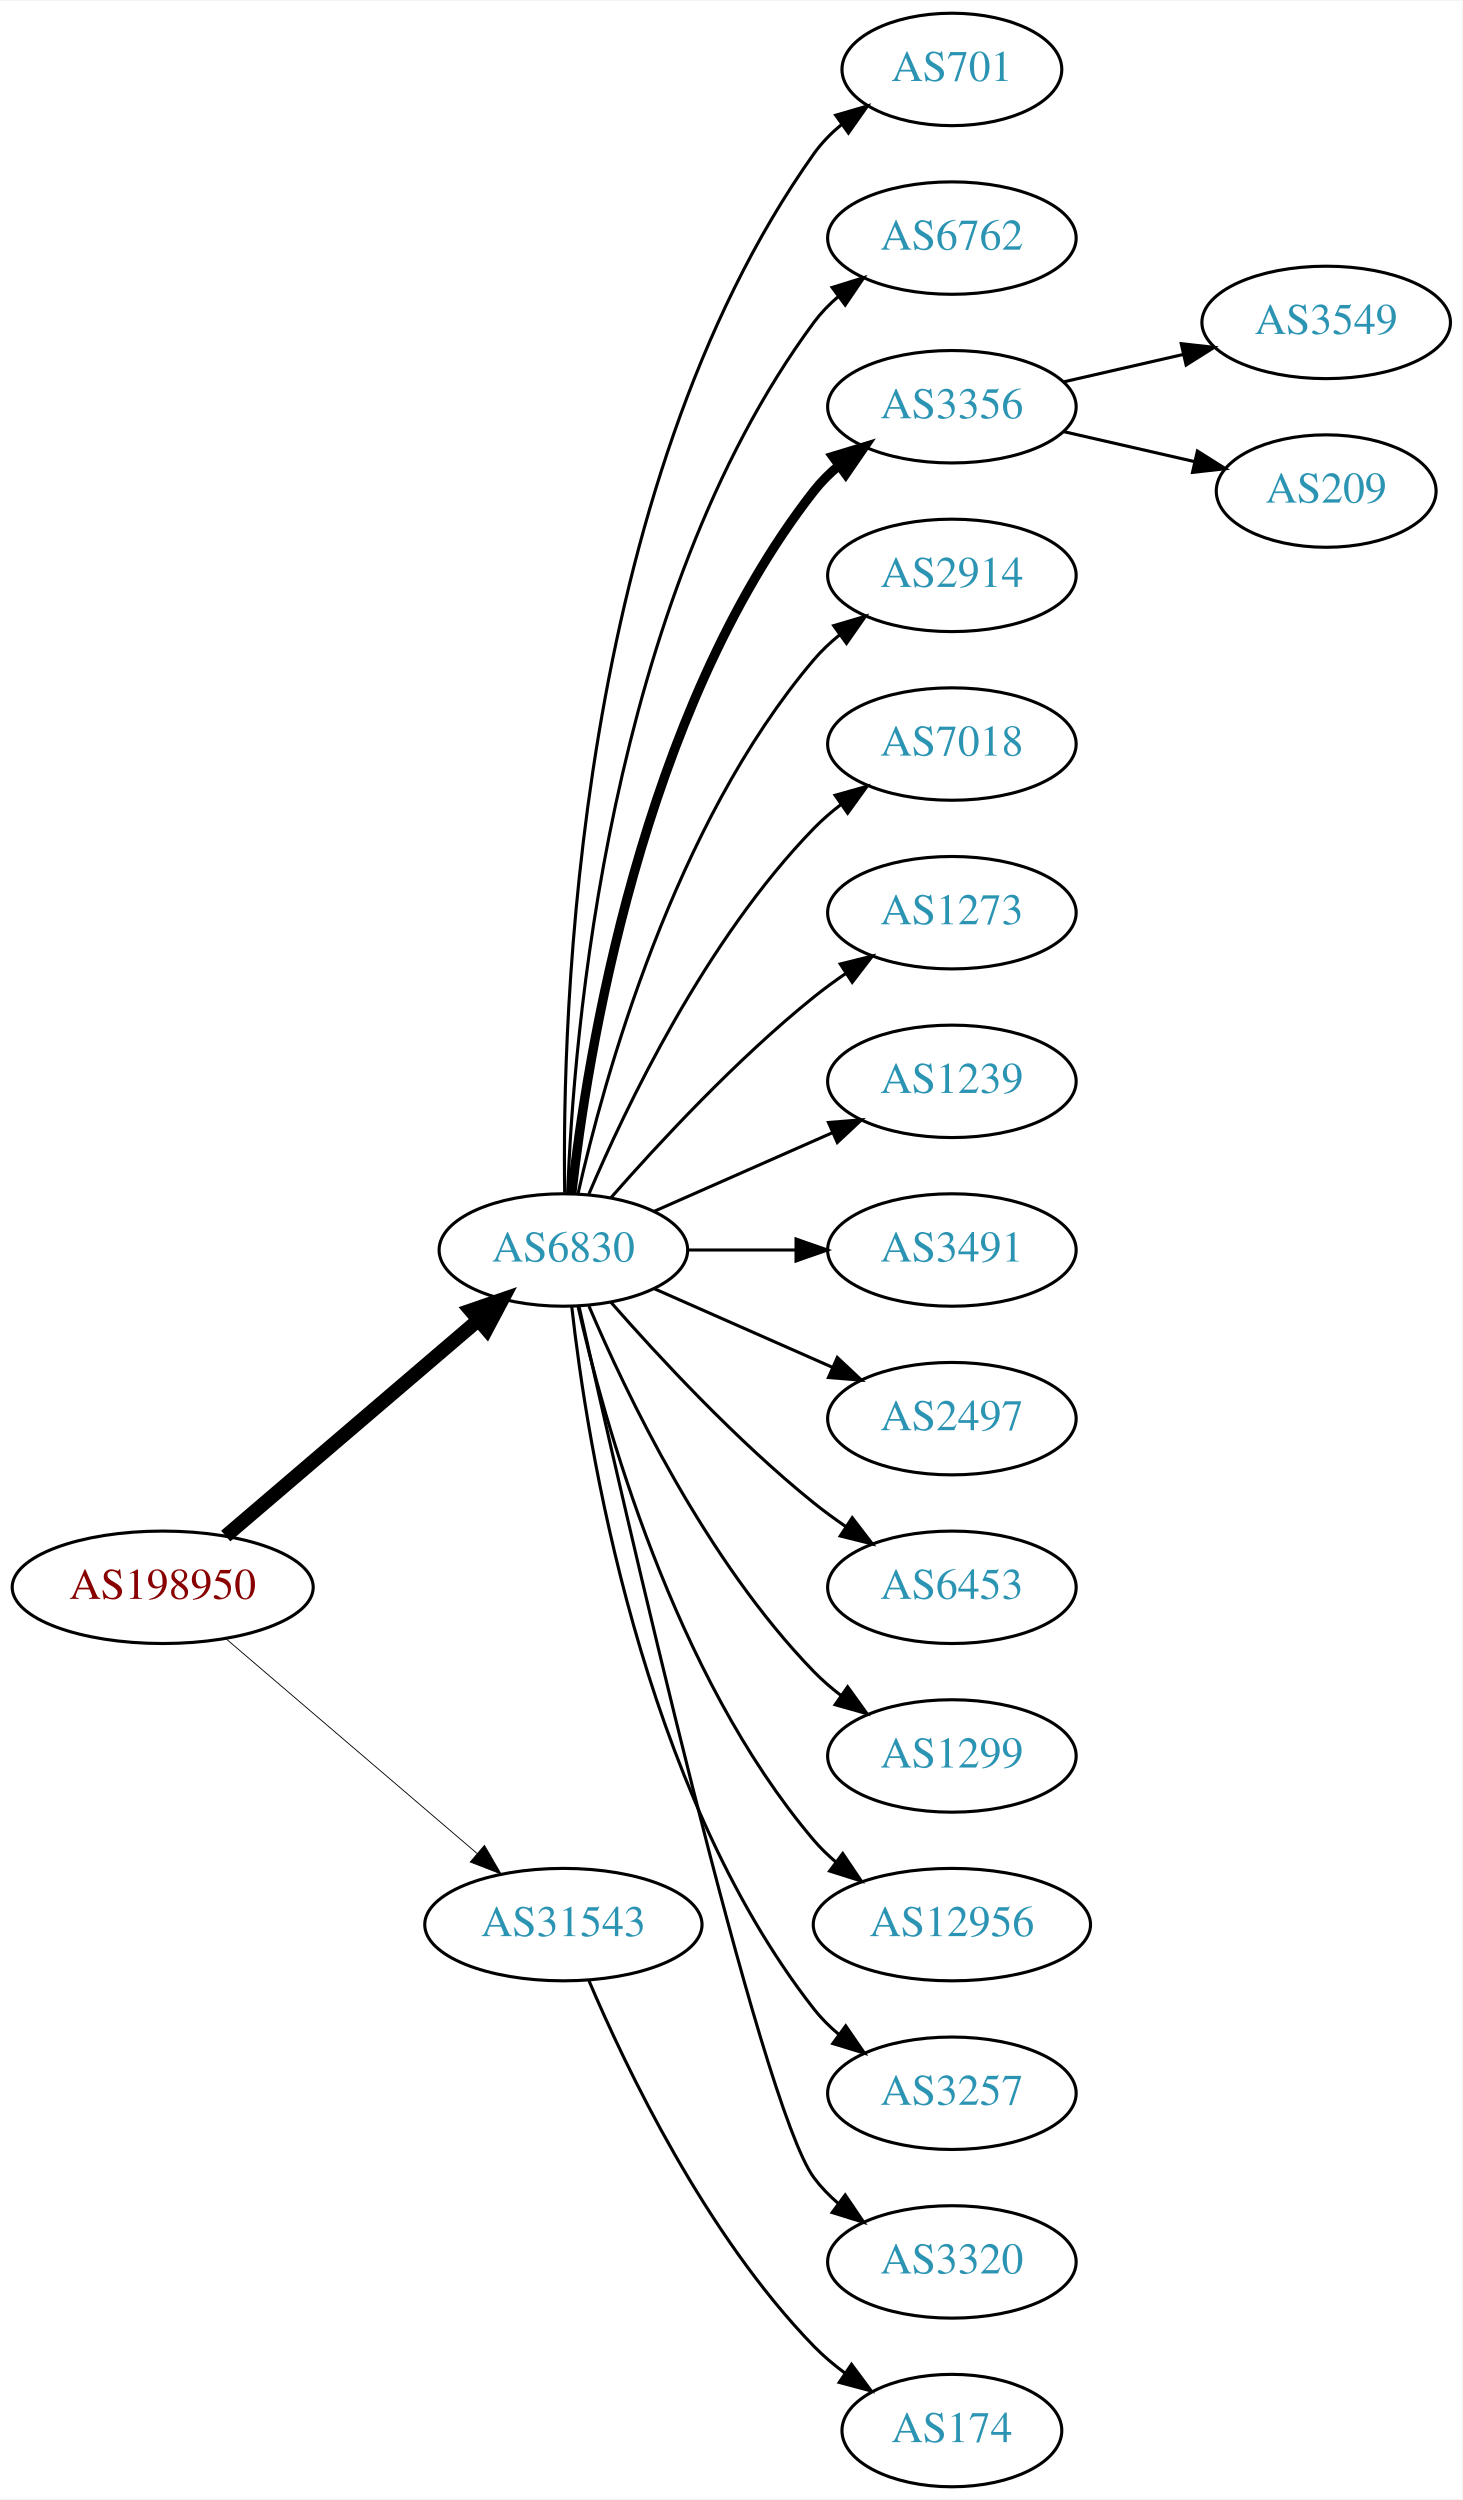
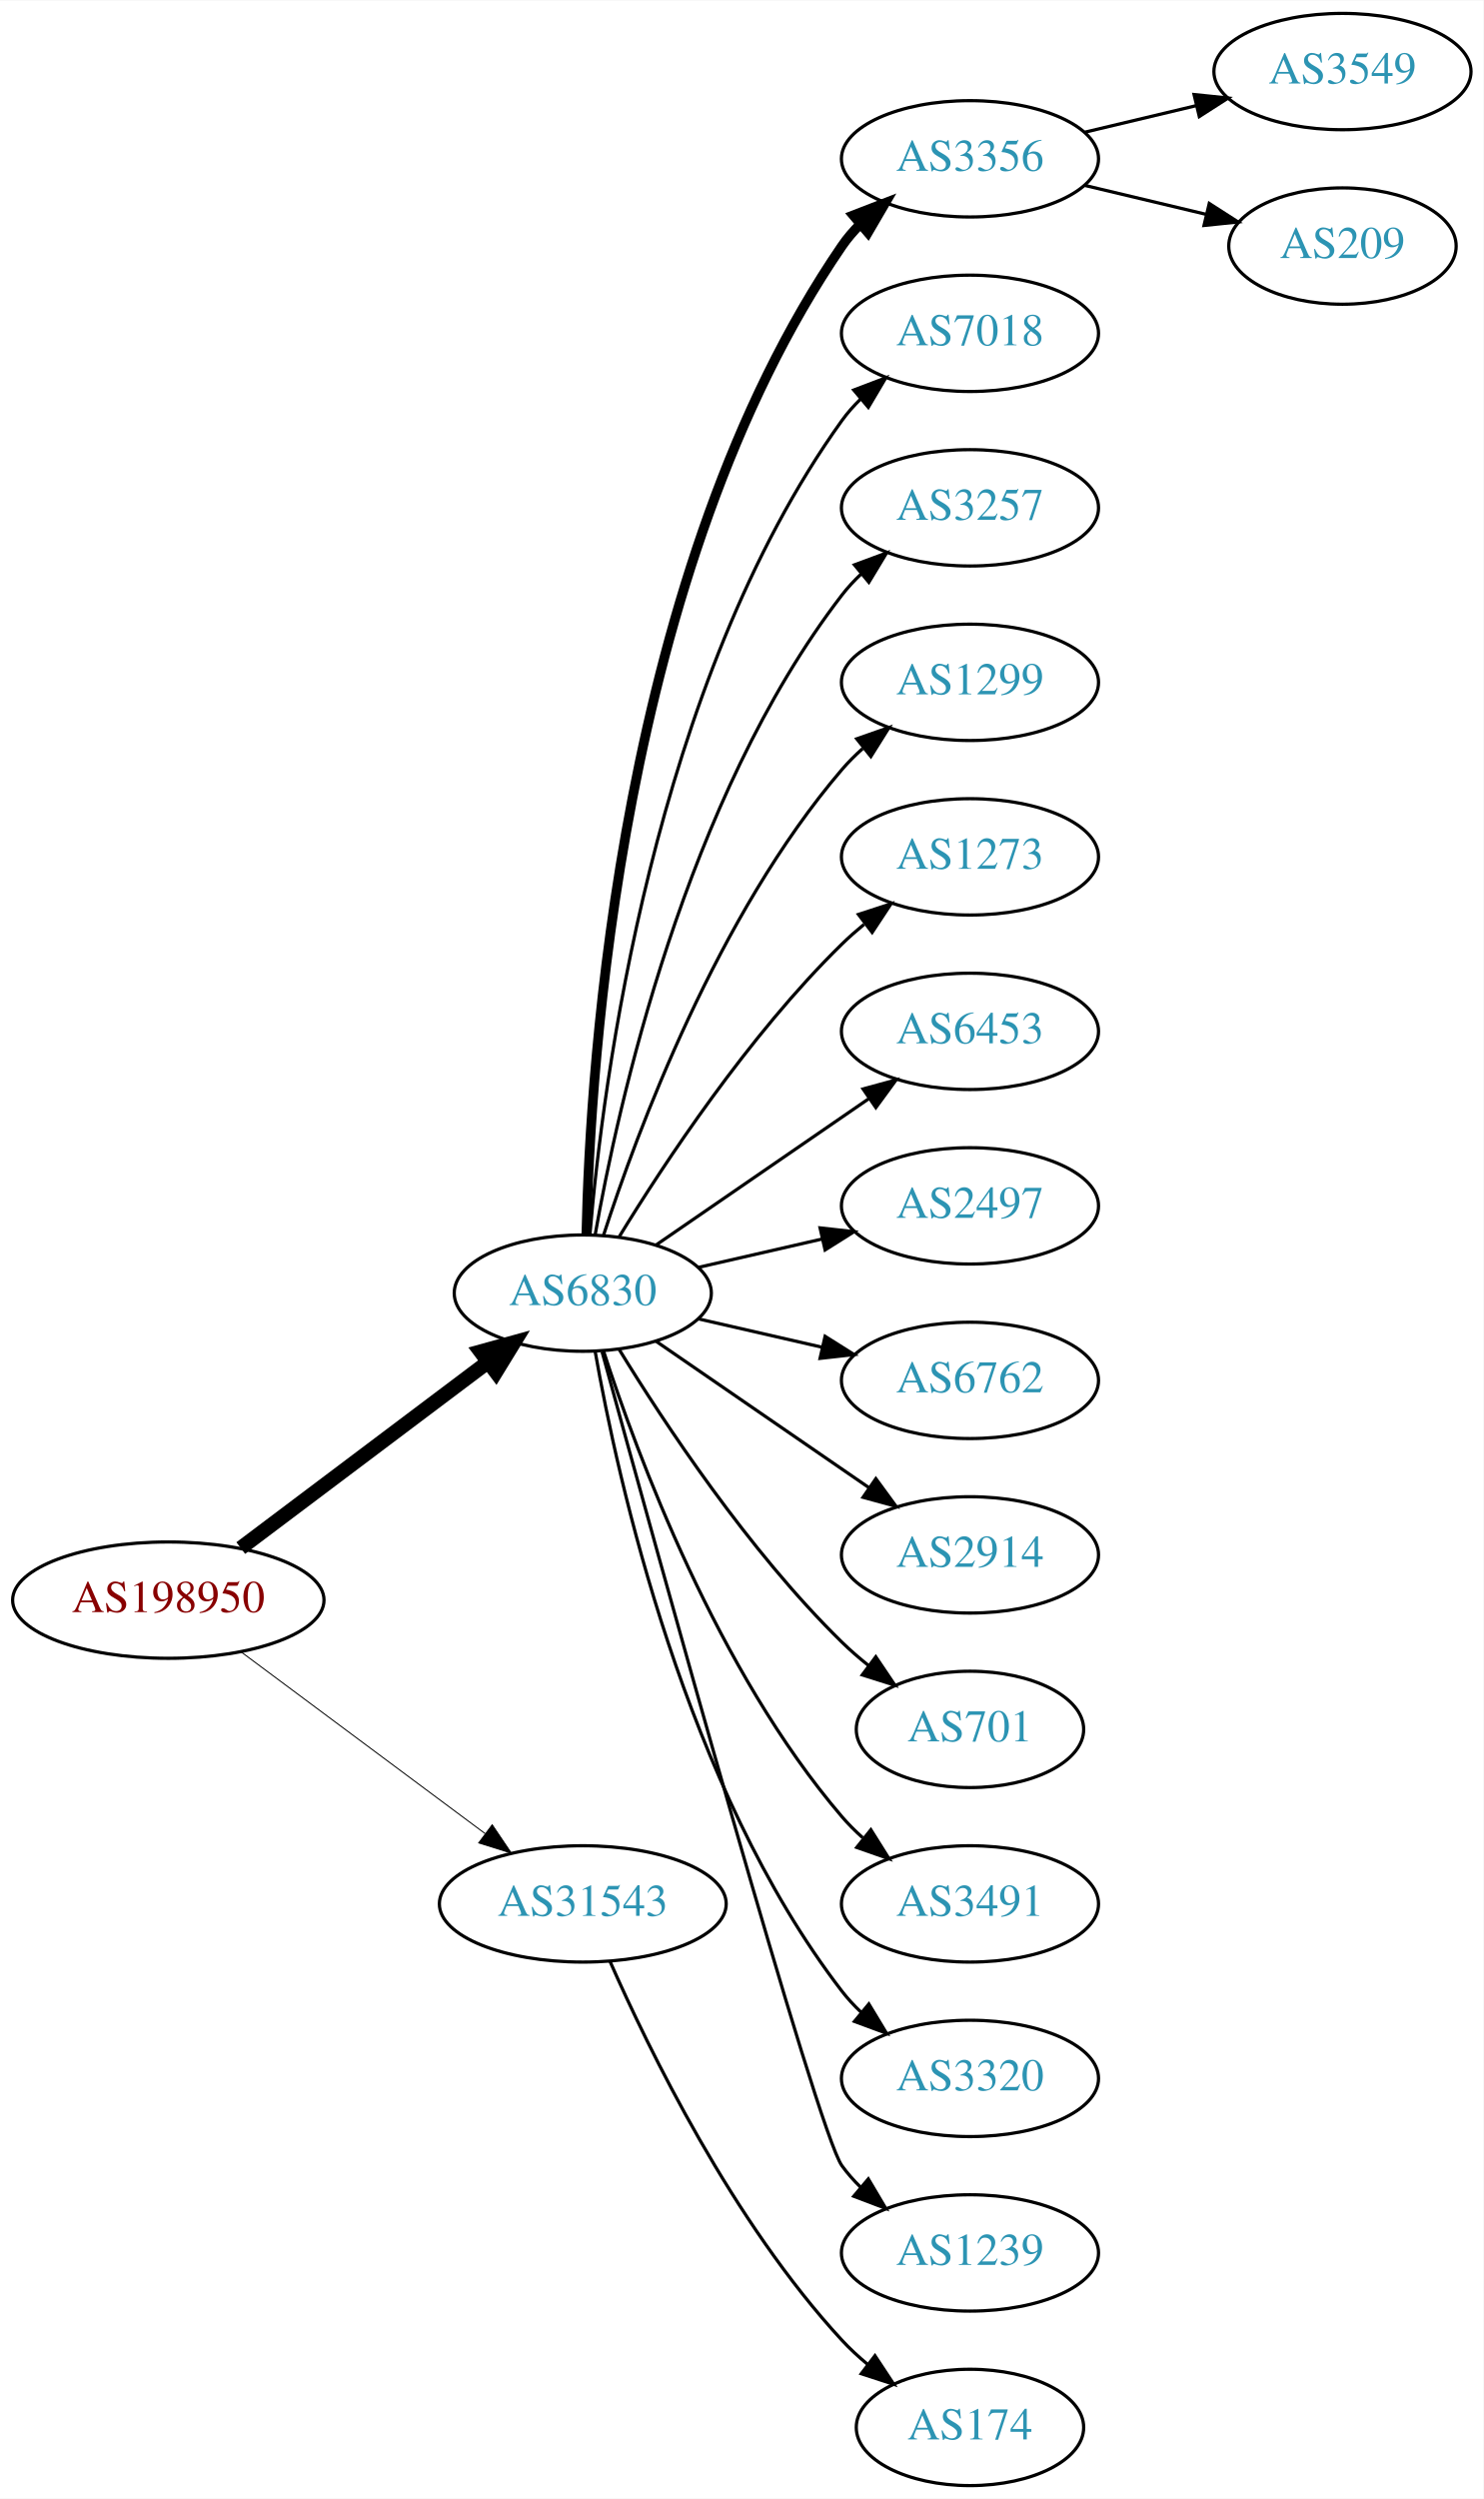
- <svg xmlns="http://www.w3.org/2000/svg" xmlns:xlink="http://www.w3.org/1999/xlink" width="468pt" height="800pt" viewBox="0.00 0.00 468.27 800.00">
-   <g id="graph0" class="graph" transform="scale(1 1) rotate(0) translate(4 796)">
-     <polygon fill="white" stroke="none" points="-4,4 -4,-796 464.269,-796 464.269,4 -4,4" />
+ <svg xmlns="http://www.w3.org/2000/svg" xmlns:xlink="http://www.w3.org/1999/xlink" width="459pt" height="773pt" viewBox="0.00 0.00 459.17 773.00">
+   <g id="graph0" class="graph" transform="scale(1 1) rotate(0) translate(4 769)">
+     <polygon fill="white" stroke="none" points="-4,4 -4,-769 455.17,-769 455.17,4 -4,4" />
    <g id="node1" class="node">
      <g id="a_node1">
        <a xlink:href="/asn/198950" xlink:title="AS198950 ~ Telenet Systems GmbH [AT]">
-           <ellipse fill="#ffffff" stroke="black" cx="48.096" cy="-288" rx="48.192" ry="18" />
-           <text text-anchor="middle" x="48.096" y="-284.3" font-family="Times,serif" font-size="14.00" fill="#880000">AS198950</text>
+           <ellipse fill="#ffffff" stroke="black" cx="48.096" cy="-274" rx="48.192" ry="18" />
+           <text text-anchor="middle" x="48.096" y="-270.3" font-family="Times,serif" font-size="14.00" fill="#880000">AS198950</text>
        </a>
      </g>
    </g>
    <g id="node2" class="node">
      <g id="a_node2">
        <a xlink:href="/asn/6830" xlink:title="AS6830 ~ LGI-UPC [AT]">
-           <ellipse fill="#ffffff" stroke="black" cx="176.388" cy="-396" rx="39.794" ry="18" />
-           <text text-anchor="middle" x="176.388" y="-392.3" font-family="Times,serif" font-size="14.00" fill="#2c94b3">AS6830</text>
+           <ellipse fill="#ffffff" stroke="black" cx="176.388" cy="-369" rx="39.794" ry="18" />
+           <text text-anchor="middle" x="176.388" y="-365.3" font-family="Times,serif" font-size="14.00" fill="#2c94b3">AS6830</text>
        </a>
      </g>
    </g>
    <g id="edge1" class="edge">
-       <path fill="none" stroke="black" stroke-width="4.5" d="M68.277,-304.403C89.851,-322.852 125.018,-352.926 149.132,-373.547" />
-       <polygon fill="black" stroke="black" stroke-width="4.5" points="146.691,-376.641 156.85,-380.148 151.809,-370.656 146.691,-376.641" />
+       <path fill="none" stroke="black" stroke-width="4.5" d="M70.519,-290.115C91.579,-305.957 123.845,-330.228 147.023,-347.664" />
+       <polygon fill="black" stroke="black" stroke-width="4.5" points="144.756,-350.885 155.114,-353.75 149.49,-344.592 144.756,-350.885" />
    </g>
    <g id="node3" class="node">
      <g id="a_node3">
        <a xlink:href="/asn/31543" xlink:title="AS31543 ~ myNET gmbh [AT]">
          <ellipse fill="#ffffff" stroke="black" cx="176.388" cy="-180" rx="44.393" ry="18" />
          <text text-anchor="middle" x="176.388" y="-176.3" font-family="Times,serif" font-size="14.00" fill="#2c94b3">AS31543</text>
        </a>
      </g>
    </g>
    <g id="edge2" class="edge">
-       <path fill="none" stroke="black" stroke-width="0.281" d="M68.277,-271.597C89.727,-253.254 124.614,-223.419 148.715,-202.809" />
-       <polygon fill="black" stroke="black" stroke-width="0.281" points="151.115,-205.363 156.44,-196.203 146.565,-200.043 151.115,-205.363" />
+       <path fill="none" stroke="black" stroke-width="0.3" d="M70.519,-258.054C91.328,-242.566 123.078,-218.934 146.192,-201.731" />
+       <polygon fill="black" stroke="black" stroke-width="0.3" points="148.348,-204.489 154.28,-195.71 144.169,-198.873 148.348,-204.489" />
    </g>
    <g id="node4" class="node">
      <g id="a_node4">
-         <a xlink:href="/asn/701" xlink:title="AS701 ~ UUNET [US]">
-           <ellipse fill="#ffffff" stroke="black" cx="300.78" cy="-774" rx="35.194" ry="18" />
-           <text text-anchor="middle" x="300.78" y="-770.3" font-family="Times,serif" font-size="14.00" fill="#2c94b3">AS701</text>
+         <a xlink:href="/asn/3356" xlink:title="AS3356 ~ Level 3 Parent, LLC [US]">
+           <ellipse fill="#ffffff" stroke="black" cx="296.23" cy="-720" rx="39.794" ry="18" />
+           <text text-anchor="middle" x="296.23" y="-716.3" font-family="Times,serif" font-size="14.00" fill="#2c94b3">AS3356</text>
        </a>
      </g>
    </g>
    <g id="edge3" class="edge">
-       <path fill="none" stroke="black" d="M176.805,-414.362C175.95,-469.958 180.135,-639.241 256.584,-747 259.059,-750.489 262.141,-753.624 265.513,-756.413" />
-       <polygon fill="black" stroke="black" points="263.583,-759.336 273.755,-762.3 267.652,-753.64 263.583,-759.336" />
+       <path fill="none" stroke="black" stroke-width="3" d="M177.494,-387.278C178.648,-439.649 188.049,-592.9 256.584,-693 258.231,-695.406 260.168,-697.665 262.283,-699.772" />
+       <polygon fill="black" stroke="black" stroke-width="3" points="260.109,-702.518 269.992,-706.339 264.649,-697.19 260.109,-702.518" />
    </g>
    <g id="node5" class="node">
      <g id="a_node5">
-         <a xlink:href="/asn/6762" xlink:title="AS6762 ~ TELECOM ITALIA SPARKLE S.p.A. [IT]">
-           <ellipse fill="#ffffff" stroke="black" cx="300.78" cy="-720" rx="39.794" ry="18" />
-           <text text-anchor="middle" x="300.78" y="-716.3" font-family="Times,serif" font-size="14.00" fill="#2c94b3">AS6762</text>
+         <a xlink:href="/asn/7018" xlink:title="AS7018 ~ AT&amp;T Services, Inc. [US]">
+           <ellipse fill="#ffffff" stroke="black" cx="296.23" cy="-666" rx="39.794" ry="18" />
+           <text text-anchor="middle" x="296.23" y="-662.3" font-family="Times,serif" font-size="14.00" fill="#2c94b3">AS7018</text>
        </a>
      </g>
    </g>
    <g id="edge4" class="edge">
-       <path fill="none" stroke="black" d="M177.739,-413.993C179.565,-463.457 190.62,-603.73 256.584,-693 258.817,-696.023 261.5,-698.786 264.421,-701.293" />
-       <polygon fill="black" stroke="black" points="262.447,-704.186 272.564,-707.331 266.616,-698.563 262.447,-704.186" />
+       <path fill="none" stroke="black" d="M178.606,-387.195C182.513,-433.461 198.141,-557.68 256.584,-639 258.285,-641.368 260.262,-643.599 262.404,-645.687" />
+       <polygon fill="black" stroke="black" points="260.259,-648.457 270.164,-652.218 264.766,-643.101 260.259,-648.457" />
    </g>
    <g id="node6" class="node">
      <g id="a_node6">
-         <a xlink:href="/asn/3356" xlink:title="AS3356 ~ Level 3 Parent, LLC [US]">
-           <ellipse fill="#ffffff" stroke="black" cx="300.78" cy="-666" rx="39.794" ry="18" />
-           <text text-anchor="middle" x="300.78" y="-662.3" font-family="Times,serif" font-size="14.00" fill="#2c94b3">AS3356</text>
+         <a xlink:href="/asn/3257" xlink:title="AS3257 ~ GTT [DE]">
+           <ellipse fill="#ffffff" stroke="black" cx="296.23" cy="-612" rx="39.794" ry="18" />
+           <text text-anchor="middle" x="296.23" y="-608.3" font-family="Times,serif" font-size="14.00" fill="#2c94b3">AS3257</text>
        </a>
      </g>
    </g>
    <g id="edge5" class="edge">
-       <path fill="none" stroke="black" stroke-width="3" d="M179.067,-414.129C183.897,-457.368 201.238,-568.216 256.584,-639 258.899,-641.961 261.636,-644.683 264.591,-647.164" />
-       <polygon fill="black" stroke="black" stroke-width="3" points="262.647,-650.078 272.782,-653.165 266.784,-644.432 262.647,-650.078" />
+       <path fill="none" stroke="black" d="M180.205,-386.99C187.133,-426.435 208.09,-522.025 256.584,-585 258.363,-587.31 260.395,-589.5 262.575,-591.559" />
+       <polygon fill="black" stroke="black" points="260.471,-594.361 270.408,-598.036 264.932,-588.966 260.471,-594.361" />
    </g>
    <g id="node7" class="node">
      <g id="a_node7">
-         <a xlink:href="/asn/2914" xlink:title="AS2914 ~ NTT America, Inc. [US]">
-           <ellipse fill="#ffffff" stroke="black" cx="300.78" cy="-612" rx="39.794" ry="18" />
-           <text text-anchor="middle" x="300.78" y="-608.3" font-family="Times,serif" font-size="14.00" fill="#2c94b3">AS2914</text>
+         <a xlink:href="/asn/1299" xlink:title="AS1299 ~ Telia Carrier [EU]">
+           <ellipse fill="#ffffff" stroke="black" cx="296.23" cy="-558" rx="39.794" ry="18" />
+           <text text-anchor="middle" x="296.23" y="-554.3" font-family="Times,serif" font-size="14.00" fill="#2c94b3">AS1299</text>
        </a>
      </g>
    </g>
    <g id="edge6" class="edge">
-       <path fill="none" stroke="black" d="M181.081,-414.075C189.221,-450.148 211.654,-532.14 256.584,-585 259.018,-587.864 261.834,-590.521 264.839,-592.961" />
-       <polygon fill="black" stroke="black" points="262.938,-595.905 273.099,-598.906 267.028,-590.224 262.938,-595.905" />
+       <path fill="none" stroke="black" d="M182.835,-386.991C193.149,-418.816 218.011,-485.927 256.584,-531 258.529,-533.274 260.708,-535.449 263.012,-537.507" />
+       <polygon fill="black" stroke="black" points="261.182,-540.524 271.181,-544.027 265.549,-535.053 261.182,-540.524" />
    </g>
    <g id="node8" class="node">
      <g id="a_node8">
-         <a xlink:href="/asn/7018" xlink:title="AS7018 ~ AT&amp;T Services, Inc. [US]">
-           <ellipse fill="#ffffff" stroke="black" cx="300.78" cy="-558" rx="39.794" ry="18" />
-           <text text-anchor="middle" x="300.78" y="-554.3" font-family="Times,serif" font-size="14.00" fill="#2c94b3">AS7018</text>
+         <a xlink:href="/asn/1273" xlink:title="AS1273 ~ Vodafone Group PLC [EU]">
+           <ellipse fill="#ffffff" stroke="black" cx="296.23" cy="-504" rx="39.794" ry="18" />
+           <text text-anchor="middle" x="296.23" y="-500.3" font-family="Times,serif" font-size="14.00" fill="#2c94b3">AS1273</text>
        </a>
      </g>
    </g>
    <g id="edge7" class="edge">
-       <path fill="none" stroke="black" d="M184.578,-413.975C196.345,-441.682 221.919,-495.348 256.584,-531 259.204,-533.695 262.144,-536.239 265.227,-538.608" />
-       <polygon fill="black" stroke="black" points="263.394,-541.597 273.596,-544.455 267.403,-535.859 263.394,-541.597" />
+       <path fill="none" stroke="black" d="M187.653,-386.44C201.462,-408.991 227.651,-448.722 256.584,-477 258.724,-479.092 261.041,-481.137 263.441,-483.106" />
+       <polygon fill="black" stroke="black" points="261.708,-486.185 271.782,-489.464 265.951,-480.618 261.708,-486.185" />
    </g>
    <g id="node9" class="node">
      <g id="a_node9">
-         <a xlink:href="/asn/1273" xlink:title="AS1273 ~ Vodafone Group PLC [EU]">
-           <ellipse fill="#ffffff" stroke="black" cx="300.78" cy="-504" rx="39.794" ry="18" />
-           <text text-anchor="middle" x="300.78" y="-500.3" font-family="Times,serif" font-size="14.00" fill="#2c94b3">AS1273</text>
+         <a xlink:href="/asn/6453" xlink:title="AS6453 ~ TATA COMMUNICATIONS (AMERICA) INC [US]">
+           <ellipse fill="#ffffff" stroke="black" cx="296.23" cy="-450" rx="39.794" ry="18" />
+           <text text-anchor="middle" x="296.23" y="-446.3" font-family="Times,serif" font-size="14.00" fill="#2c94b3">AS6453</text>
        </a>
      </g>
    </g>
    <g id="edge8" class="edge">
-       <path fill="none" stroke="black" d="M191.54,-412.663C206.641,-429.894 231.762,-457.024 256.584,-477 259.839,-479.62 263.364,-482.192 266.949,-484.646" />
-       <polygon fill="black" stroke="black" points="265.036,-487.577 275.321,-490.121 268.867,-481.719 265.036,-487.577" />
+       <path fill="none" stroke="black" d="M199.002,-383.857C217.49,-396.565 244.304,-414.995 264.934,-429.175" />
+       <polygon fill="black" stroke="black" points="263.13,-432.183 273.354,-434.963 267.096,-426.414 263.13,-432.183" />
    </g>
    <g id="node10" class="node">
      <g id="a_node10">
-         <a xlink:href="/asn/1239" xlink:title="AS1239 ~ Sprint [US]">
-           <ellipse fill="#ffffff" stroke="black" cx="300.78" cy="-450" rx="39.794" ry="18" />
-           <text text-anchor="middle" x="300.78" y="-446.3" font-family="Times,serif" font-size="14.00" fill="#2c94b3">AS1239</text>
+         <a xlink:href="/asn/2497" xlink:title="AS2497 ~ Internet Initiative Japan Inc. [JP]">
+           <ellipse fill="#ffffff" stroke="black" cx="296.23" cy="-396" rx="39.794" ry="18" />
+           <text text-anchor="middle" x="296.23" y="-392.3" font-family="Times,serif" font-size="14.00" fill="#2c94b3">AS2497</text>
        </a>
      </g>
    </g>
    <g id="edge9" class="edge">
-       <path fill="none" stroke="black" d="M205.467,-408.389C222.415,-415.866 244.212,-425.483 262.581,-433.588" />
-       <polygon fill="black" stroke="black" points="261.269,-436.834 271.831,-437.669 264.095,-430.43 261.269,-436.834" />
+       <path fill="none" stroke="black" d="M212.107,-376.955C224.107,-379.704 237.728,-382.825 250.42,-385.733" />
+       <polygon fill="black" stroke="black" points="249.823,-389.187 260.352,-388.009 251.386,-382.364 249.823,-389.187" />
    </g>
    <g id="node11" class="node">
      <g id="a_node11">
-         <a xlink:href="/asn/3491" xlink:title="AS3491 ~ PCCW Global, Inc. [US]">
-           <ellipse fill="#ffffff" stroke="black" cx="300.78" cy="-396" rx="39.794" ry="18" />
-           <text text-anchor="middle" x="300.78" y="-392.3" font-family="Times,serif" font-size="14.00" fill="#2c94b3">AS3491</text>
+         <a xlink:href="/asn/6762" xlink:title="AS6762 ~ TELECOM ITALIA SPARKLE S.p.A. [IT]">
+           <ellipse fill="#ffffff" stroke="black" cx="296.23" cy="-342" rx="39.794" ry="18" />
+           <text text-anchor="middle" x="296.23" y="-338.3" font-family="Times,serif" font-size="14.00" fill="#2c94b3">AS6762</text>
        </a>
      </g>
    </g>
    <g id="edge10" class="edge">
-       <path fill="none" stroke="black" d="M216.113,-396C227.052,-396 239.102,-396 250.568,-396" />
-       <polygon fill="black" stroke="black" points="250.886,-399.5 260.886,-396 250.886,-392.5 250.886,-399.5" />
+       <path fill="none" stroke="black" d="M212.107,-361.045C224.107,-358.296 237.728,-355.175 250.42,-352.267" />
+       <polygon fill="black" stroke="black" points="251.386,-355.636 260.352,-349.991 249.823,-348.813 251.386,-355.636" />
    </g>
    <g id="node12" class="node">
      <g id="a_node12">
-         <a xlink:href="/asn/2497" xlink:title="AS2497 ~ Internet Initiative Japan Inc. [JP]">
-           <ellipse fill="#ffffff" stroke="black" cx="300.78" cy="-342" rx="39.794" ry="18" />
-           <text text-anchor="middle" x="300.78" y="-338.3" font-family="Times,serif" font-size="14.00" fill="#2c94b3">AS2497</text>
+         <a xlink:href="/asn/2914" xlink:title="AS2914 ~ NTT America, Inc. [US]">
+           <ellipse fill="#ffffff" stroke="black" cx="296.23" cy="-288" rx="39.794" ry="18" />
+           <text text-anchor="middle" x="296.23" y="-284.3" font-family="Times,serif" font-size="14.00" fill="#2c94b3">AS2914</text>
        </a>
      </g>
    </g>
    <g id="edge11" class="edge">
-       <path fill="none" stroke="black" d="M205.467,-383.611C222.415,-376.134 244.212,-366.517 262.581,-358.412" />
-       <polygon fill="black" stroke="black" points="264.095,-361.57 271.831,-354.331 261.269,-355.166 264.095,-361.57" />
+       <path fill="none" stroke="black" d="M199.002,-354.143C217.49,-341.435 244.304,-323.005 264.934,-308.825" />
+       <polygon fill="black" stroke="black" points="267.096,-311.586 273.354,-303.037 263.13,-305.817 267.096,-311.586" />
    </g>
    <g id="node13" class="node">
      <g id="a_node13">
-         <a xlink:href="/asn/6453" xlink:title="AS6453 ~ TATA COMMUNICATIONS (AMERICA) INC [US]">
-           <ellipse fill="#ffffff" stroke="black" cx="300.78" cy="-288" rx="39.794" ry="18" />
-           <text text-anchor="middle" x="300.78" y="-284.3" font-family="Times,serif" font-size="14.00" fill="#2c94b3">AS6453</text>
+         <a xlink:href="/asn/701" xlink:title="AS701 ~ UUNET [US]">
+           <ellipse fill="#ffffff" stroke="black" cx="296.23" cy="-234" rx="35.194" ry="18" />
+           <text text-anchor="middle" x="296.23" y="-230.3" font-family="Times,serif" font-size="14.00" fill="#2c94b3">AS701</text>
        </a>
      </g>
    </g>
    <g id="edge12" class="edge">
-       <path fill="none" stroke="black" d="M191.54,-379.337C206.641,-362.106 231.762,-334.976 256.584,-315 259.839,-312.38 263.364,-309.808 266.949,-307.354" />
-       <polygon fill="black" stroke="black" points="268.867,-310.281 275.321,-301.879 265.036,-304.423 268.867,-310.281" />
+       <path fill="none" stroke="black" d="M187.653,-351.56C201.462,-329.009 227.651,-289.278 256.584,-261 259.119,-258.522 261.903,-256.11 264.778,-253.812" />
+       <polygon fill="black" stroke="black" points="267.074,-256.465 272.994,-247.679 262.887,-250.856 267.074,-256.465" />
    </g>
    <g id="node14" class="node">
      <g id="a_node14">
-         <a xlink:href="/asn/1299" xlink:title="AS1299 ~ Telia Carrier [EU]">
-           <ellipse fill="#ffffff" stroke="black" cx="300.78" cy="-234" rx="39.794" ry="18" />
-           <text text-anchor="middle" x="300.78" y="-230.3" font-family="Times,serif" font-size="14.00" fill="#2c94b3">AS1299</text>
+         <a xlink:href="/asn/3491" xlink:title="AS3491 ~ PCCW Global, Inc. [US]">
+           <ellipse fill="#ffffff" stroke="black" cx="296.23" cy="-180" rx="39.794" ry="18" />
+           <text text-anchor="middle" x="296.23" y="-176.3" font-family="Times,serif" font-size="14.00" fill="#2c94b3">AS3491</text>
        </a>
      </g>
    </g>
    <g id="edge13" class="edge">
-       <path fill="none" stroke="black" d="M184.578,-378.025C196.345,-350.318 221.919,-296.652 256.584,-261 259.204,-258.305 262.144,-255.761 265.227,-253.392" />
-       <polygon fill="black" stroke="black" points="267.403,-256.141 273.596,-247.545 263.394,-250.403 267.403,-256.141" />
+       <path fill="none" stroke="black" d="M182.835,-351.009C193.149,-319.184 218.011,-252.073 256.584,-207 258.529,-204.726 260.708,-202.551 263.012,-200.493" />
+       <polygon fill="black" stroke="black" points="265.549,-202.947 271.181,-193.973 261.182,-197.476 265.549,-202.947" />
    </g>
    <g id="node15" class="node">
      <g id="a_node15">
-         <a xlink:href="/asn/12956" xlink:title="AS12956 ~ TELXIUS [ES]">
-           <ellipse fill="#ffffff" stroke="black" cx="300.78" cy="-180" rx="44.393" ry="18" />
-           <text text-anchor="middle" x="300.78" y="-176.3" font-family="Times,serif" font-size="14.00" fill="#2c94b3">AS12956</text>
+         <a xlink:href="/asn/3320" xlink:title="AS3320 ~ DTAG [DE]">
+           <ellipse fill="#ffffff" stroke="black" cx="296.23" cy="-126" rx="39.794" ry="18" />
+           <text text-anchor="middle" x="296.23" y="-122.3" font-family="Times,serif" font-size="14.00" fill="#2c94b3">AS3320</text>
        </a>
      </g>
    </g>
    <g id="edge14" class="edge">
-       <path fill="none" stroke="black" d="M181.081,-377.925C189.221,-341.852 211.654,-259.86 256.584,-207 258.703,-204.507 261.112,-202.17 263.682,-199.997" />
-       <polygon fill="black" stroke="black" points="265.831,-202.761 271.752,-193.975 261.644,-197.151 265.831,-202.761" />
+       <path fill="none" stroke="black" d="M180.205,-351.01C187.133,-311.565 208.09,-215.975 256.584,-153 258.363,-150.69 260.395,-148.5 262.575,-146.441" />
+       <polygon fill="black" stroke="black" points="264.932,-149.034 270.408,-139.964 260.471,-143.639 264.932,-149.034" />
    </g>
    <g id="node16" class="node">
      <g id="a_node16">
-         <a xlink:href="/asn/3257" xlink:title="AS3257 ~ GTT [DE]">
-           <ellipse fill="#ffffff" stroke="black" cx="300.78" cy="-126" rx="39.794" ry="18" />
-           <text text-anchor="middle" x="300.78" y="-122.3" font-family="Times,serif" font-size="14.00" fill="#2c94b3">AS3257</text>
+         <a xlink:href="/asn/1239" xlink:title="AS1239 ~ Sprint [US]">
+           <ellipse fill="#ffffff" stroke="black" cx="296.23" cy="-72" rx="39.794" ry="18" />
+           <text text-anchor="middle" x="296.23" y="-68.3" font-family="Times,serif" font-size="14.00" fill="#2c94b3">AS1239</text>
        </a>
      </g>
    </g>
    <g id="edge15" class="edge">
-       <path fill="none" stroke="black" d="M179.067,-377.871C183.897,-334.632 201.238,-223.784 256.584,-153 258.899,-150.039 261.636,-147.317 264.591,-144.836" />
-       <polygon fill="black" stroke="black" points="266.784,-147.568 272.782,-138.835 262.647,-141.922 266.784,-147.568" />
+       <path fill="none" stroke="black" d="M182.354,-350.853C198.505,-292.005 248.94,-109.636 256.584,-99 258.285,-96.632 260.262,-94.401 262.404,-92.313" />
+       <polygon fill="black" stroke="black" points="264.766,-94.899 270.164,-85.782 260.259,-89.543 264.766,-94.899" />
+     </g>
+     <g id="node19" class="node">
+       <g id="a_node19">
+         <a xlink:href="/asn/174" xlink:title="AS174 ~ Cogent Communications [US]">
+           <ellipse fill="#ffffff" stroke="black" cx="296.23" cy="-18" rx="35.194" ry="18" />
+           <text text-anchor="middle" x="296.23" y="-14.3" font-family="Times,serif" font-size="14.00" fill="#2c94b3">AS174</text>
+         </a>
+       </g>
+     </g>
+     <g id="edge18" class="edge">
+       <path fill="none" stroke="black" d="M184.803,-162.239C196.872,-134.817 222.843,-81.528 256.584,-45 258.989,-42.396 261.687,-39.9 264.509,-37.551" />
+       <polygon fill="black" stroke="black" points="266.819,-40.191 272.653,-31.347 262.577,-34.622 266.819,-40.191" />
    </g>
    <g id="node17" class="node">
      <g id="a_node17">
-         <a xlink:href="/asn/3320" xlink:title="AS3320 ~ DTAG [DE]">
-           <ellipse fill="#ffffff" stroke="black" cx="300.78" cy="-72" rx="39.794" ry="18" />
-           <text text-anchor="middle" x="300.78" y="-68.3" font-family="Times,serif" font-size="14.00" fill="#2c94b3">AS3320</text>
+         <a xlink:href="/asn/3549" xlink:title="AS3549 ~ Level 3 Parent, LLC [US]">
+           <ellipse fill="#ffffff" stroke="black" cx="411.523" cy="-747" rx="39.794" ry="18" />
+           <text text-anchor="middle" x="411.523" y="-743.3" font-family="Times,serif" font-size="14.00" fill="#2c94b3">AS3549</text>
        </a>
      </g>
    </g>
    <g id="edge16" class="edge">
-       <path fill="none" stroke="black" d="M181.424,-377.788C195.058,-316.777 239.498,-122.122 256.584,-99 258.817,-95.977 261.5,-93.214 264.421,-90.707" />
-       <polygon fill="black" stroke="black" points="266.616,-93.437 272.564,-84.669 262.447,-87.814 266.616,-93.437" />
-     </g>
-     <g id="node20" class="node">
-       <g id="a_node20">
-         <a xlink:href="/asn/174" xlink:title="AS174 ~ Cogent Communications [US]">
-           <ellipse fill="#ffffff" stroke="black" cx="300.78" cy="-18" rx="35.194" ry="18" />
-           <text text-anchor="middle" x="300.78" y="-14.3" font-family="Times,serif" font-size="14.00" fill="#2c94b3">AS174</text>
-         </a>
-       </g>
-     </g>
-     <g id="edge19" class="edge">
-       <path fill="none" stroke="black" d="M184.578,-162.025C196.345,-134.318 221.919,-80.652 256.584,-45 259.566,-41.933 262.964,-39.06 266.513,-36.419" />
-       <polygon fill="black" stroke="black" points="268.64,-39.205 274.947,-30.692 264.708,-33.414 268.64,-39.205" />
+       <path fill="none" stroke="black" d="M331.837,-728.248C342.709,-730.838 354.863,-733.735 366.305,-736.462" />
+       <polygon fill="black" stroke="black" points="365.589,-739.889 376.128,-738.803 367.212,-733.08 365.589,-739.889" />
    </g>
    <g id="node18" class="node">
      <g id="a_node18">
-         <a xlink:href="/asn/3549" xlink:title="AS3549 ~ Level 3 Parent, LLC [US]">
-           <ellipse fill="#ffffff" stroke="black" cx="420.622" cy="-693" rx="39.794" ry="18" />
-           <text text-anchor="middle" x="420.622" y="-689.3" font-family="Times,serif" font-size="14.00" fill="#2c94b3">AS3549</text>
+         <a xlink:href="/asn/209" xlink:title="AS209 ~ CenturyLink Communications, LLC [US]">
+           <ellipse fill="#ffffff" stroke="black" cx="411.523" cy="-693" rx="35.194" ry="18" />
+           <text text-anchor="middle" x="411.523" y="-689.3" font-family="Times,serif" font-size="14.00" fill="#2c94b3">AS209</text>
        </a>
      </g>
    </g>
    <g id="edge17" class="edge">
-       <path fill="none" stroke="black" d="M336.499,-673.955C348.499,-676.704 362.12,-679.825 374.812,-682.733" />
-       <polygon fill="black" stroke="black" points="374.215,-686.187 384.744,-685.009 375.778,-679.364 374.215,-686.187" />
-     </g>
-     <g id="node19" class="node">
-       <g id="a_node19">
-         <a xlink:href="/asn/209" xlink:title="AS209 ~ CenturyLink Communications, LLC [US]">
-           <ellipse fill="#ffffff" stroke="black" cx="420.622" cy="-639" rx="35.194" ry="18" />
-           <text text-anchor="middle" x="420.622" y="-635.3" font-family="Times,serif" font-size="14.00" fill="#2c94b3">AS209</text>
-         </a>
-       </g>
-     </g>
-     <g id="edge18" class="edge">
-       <path fill="none" stroke="black" d="M336.499,-658.045C349.592,-655.045 364.614,-651.604 378.255,-648.478" />
-       <polygon fill="black" stroke="black" points="379.396,-651.807 388.362,-646.162 377.833,-644.984 379.396,-651.807" />
+       <path fill="none" stroke="black" d="M331.837,-711.752C343.632,-708.942 356.937,-705.771 369.204,-702.847" />
+       <polygon fill="black" stroke="black" points="370.293,-706.186 379.209,-700.463 368.67,-699.376 370.293,-706.186" />
    </g>
  </g>
</svg>
